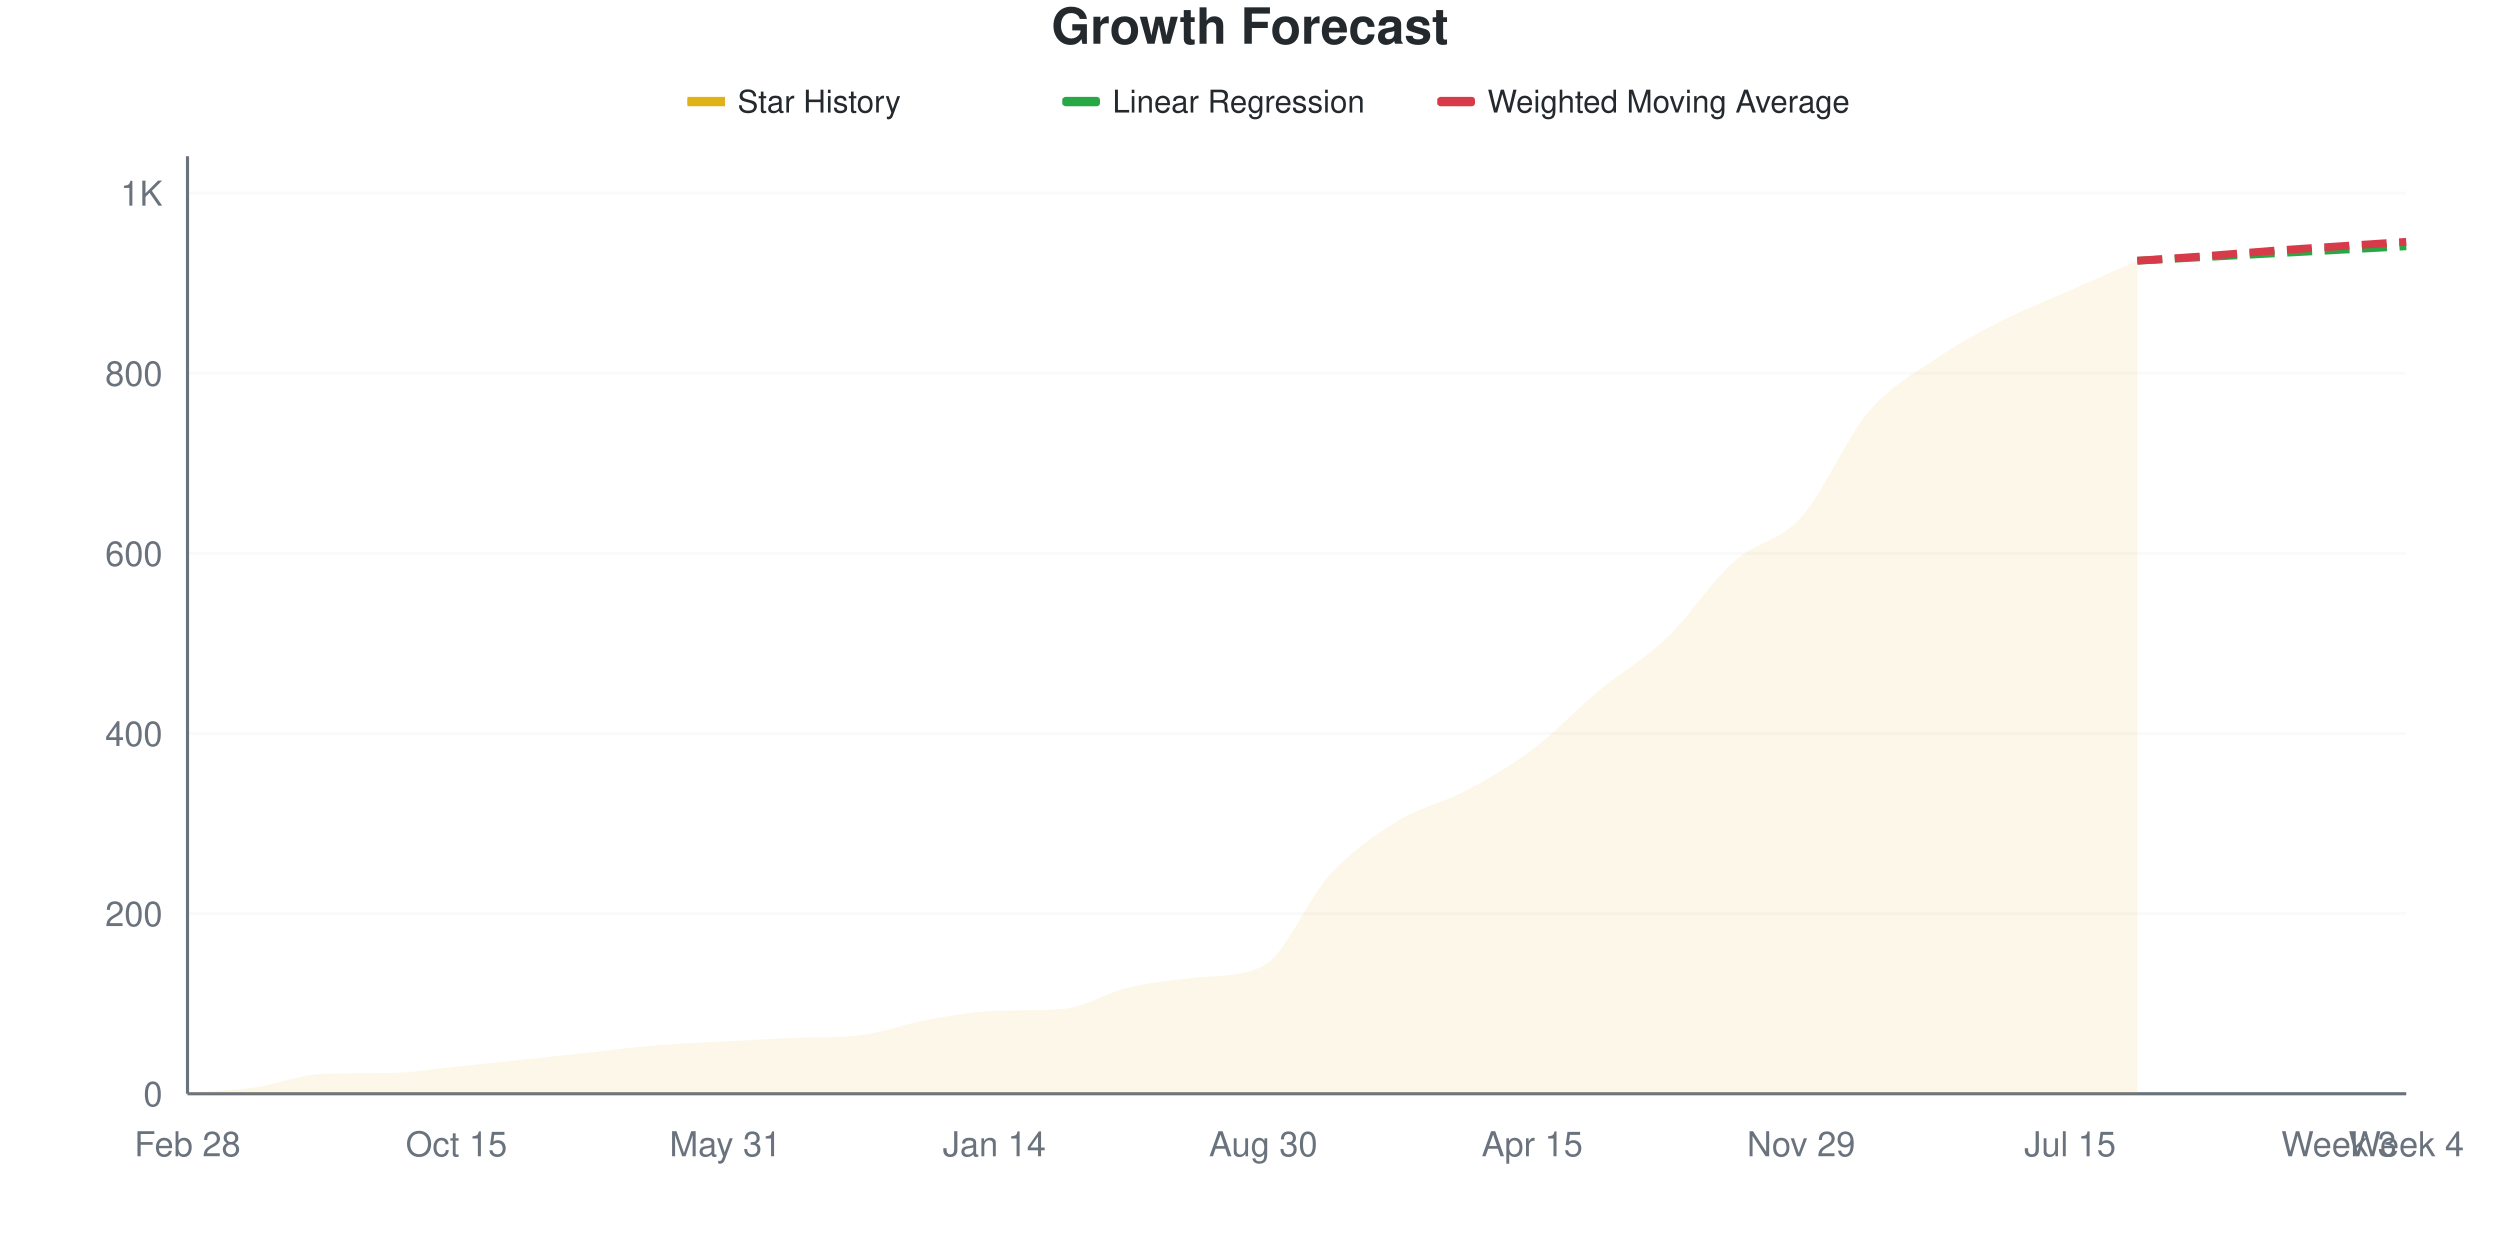
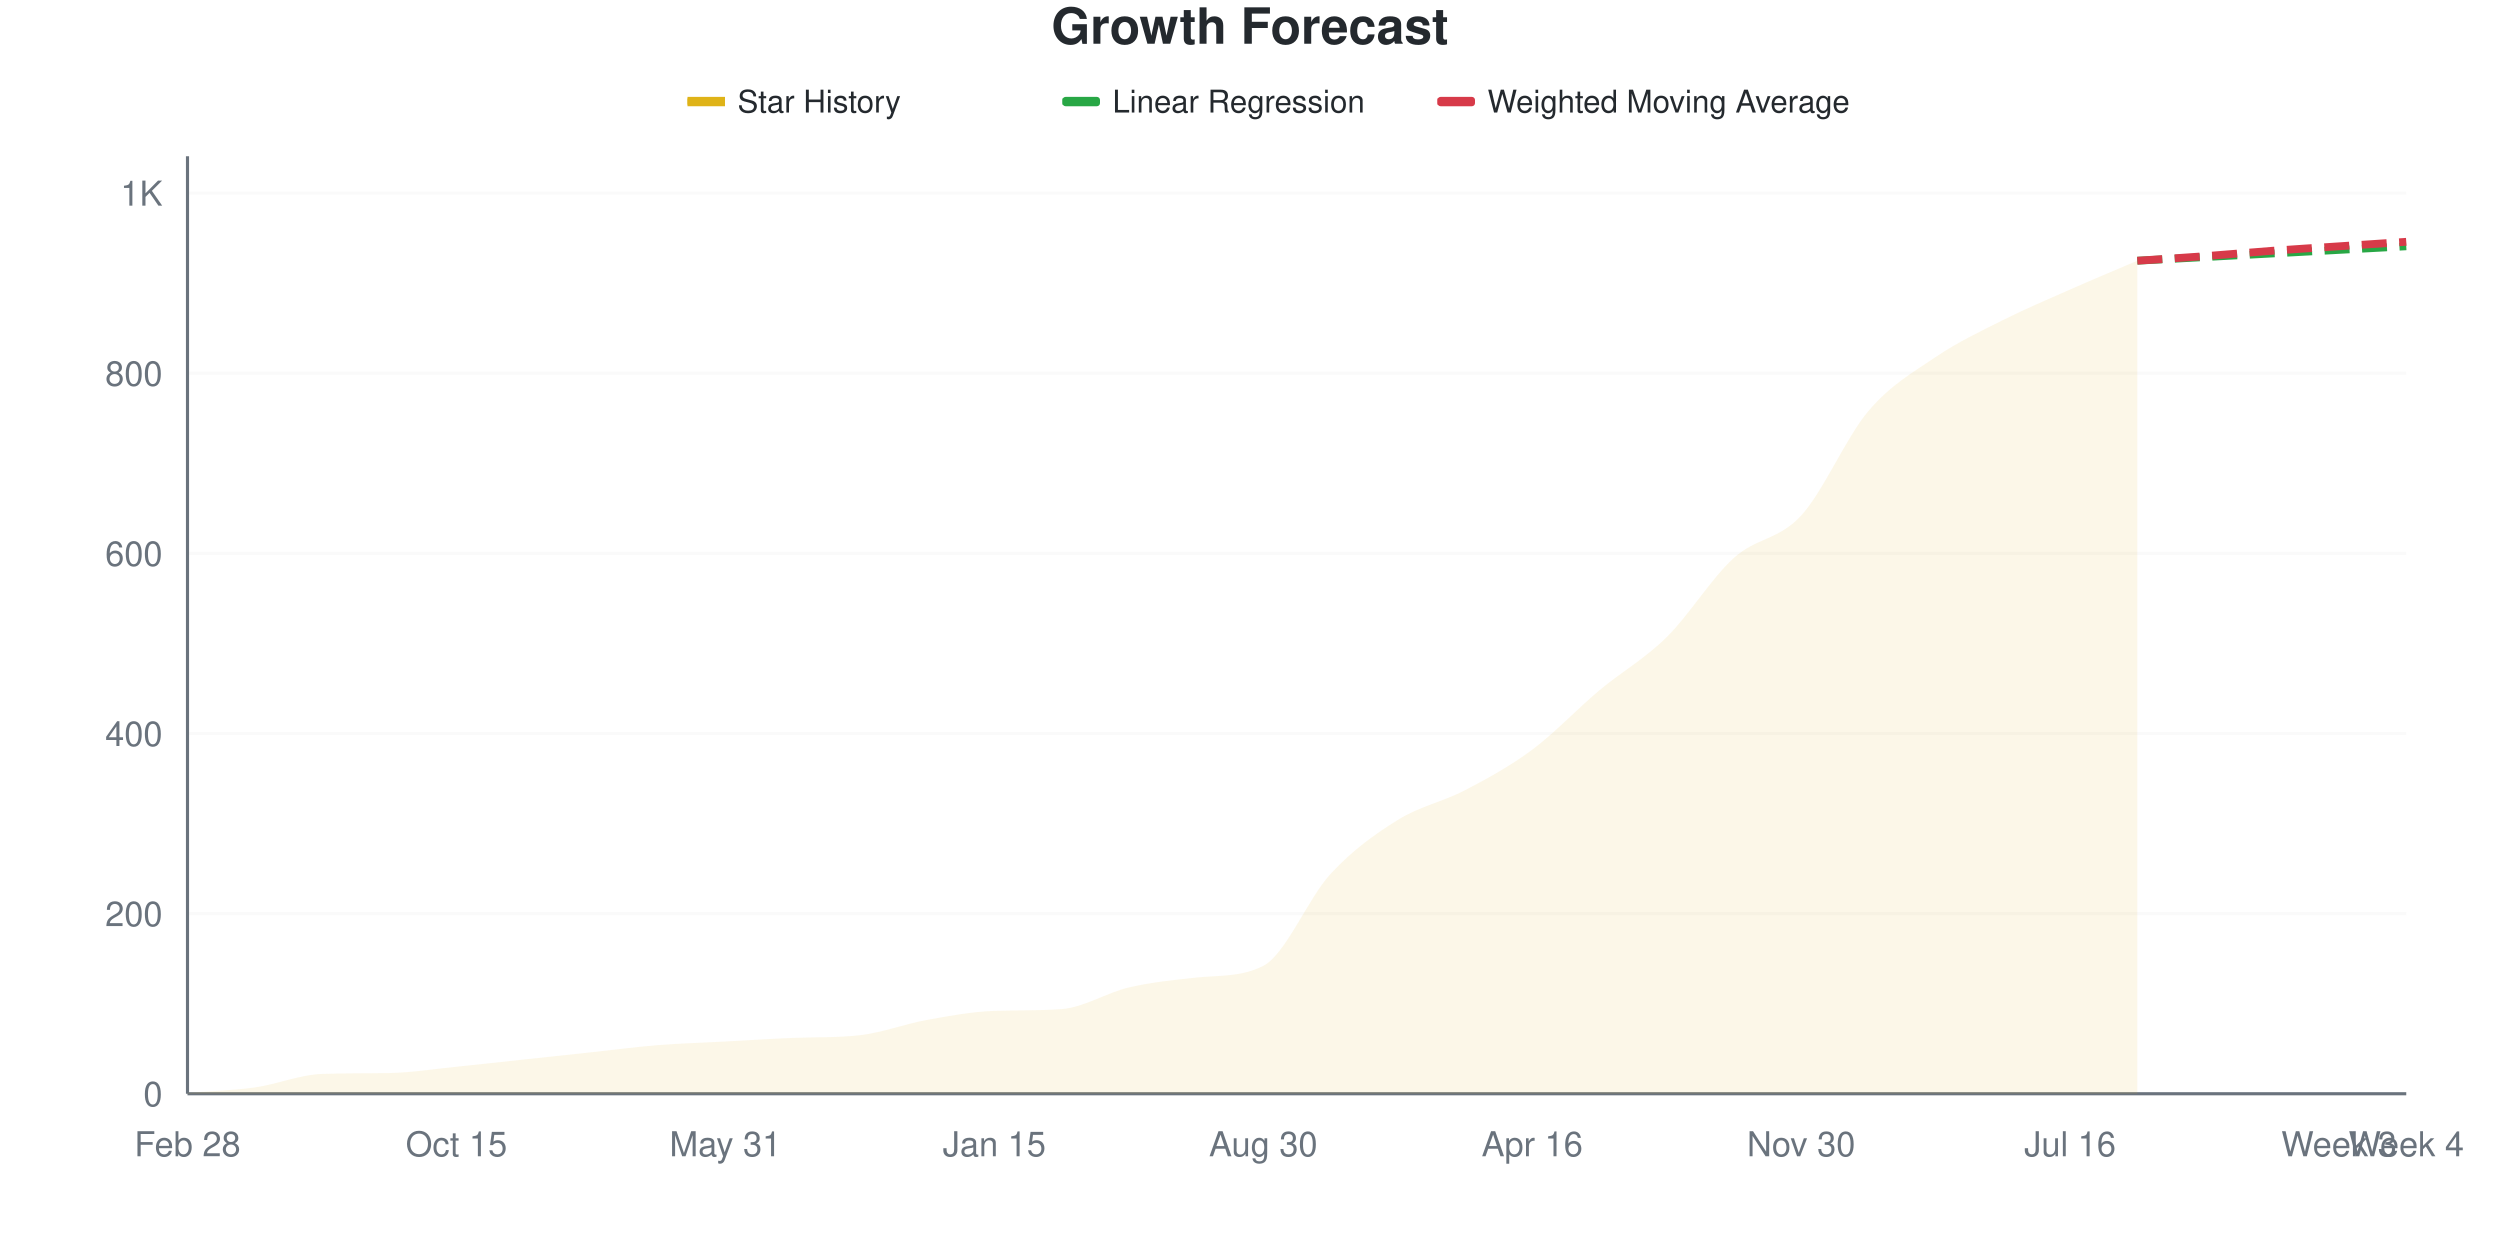
<svg xmlns="http://www.w3.org/2000/svg" viewBox="0 0 800 400" width="800" height="400">
  <style>
    @keyframes drawLine {
      to { stroke-dashoffset: 0; }
    }
    @keyframes fadeInPoint {
      from { opacity: 0; }
      to { opacity: 1; }
    }
    .data-line-0 {
      stroke-dasharray: 1072;
      stroke-dashoffset: 1072;
      animation: drawLine 2s ease-out forwards;
    }
    .data-point {
      opacity: 0;
      animation: fadeInPoint 0.5s ease-out forwards;
    }
    .chart-bg { fill: #fff; }
    .chart-text { fill: #24292e; }
    .chart-muted { fill: #6a737d; }
    .chart-grid { stroke: #eee; }
    .chart-axis { stroke: #6a737d; }
    @media (prefers-color-scheme: dark) {
      .chart-bg { fill: #0d1117; }
      .chart-text { fill: #e6edf3; }
      .chart-muted { fill: #8b949e; }
      .chart-grid { stroke: #21262d; }
      .chart-axis { stroke: #8b949e; }
    }
  </style>
  <rect width="800" height="400" class="chart-bg" />
  <text x="400" y="14" text-anchor="middle" class="chart-text" font-size="16" font-weight="bold" font-family="-apple-system, BlinkMacSystemFont, 'Segoe UI', Helvetica, Arial, sans-serif">Growth Forecast</text>
  <g class="legend">
    <rect x="220" y="31" width="12" height="3" fill="#dfb317" />
    <line x1="220" y1="32.5" x2="232" y2="32.5" stroke="#dfb317" stroke-width="2" />
    <text x="236" y="36" class="chart-text" font-size="10" font-family="-apple-system, BlinkMacSystemFont, 'Segoe UI', Helvetica, Arial, sans-serif">Star History</text>
    <rect x="340" y="31" width="12" height="3" fill="#28a745" rx="1" />
    <line x1="340" y1="32.5" x2="352" y2="32.5" stroke="#28a745" stroke-width="2" stroke-dasharray="4,2" />
    <text x="356" y="36" class="chart-text" font-size="10" font-family="-apple-system, BlinkMacSystemFont, 'Segoe UI', Helvetica, Arial, sans-serif">Linear Regression</text>
    <rect x="460" y="31" width="12" height="3" fill="#d73a49" rx="1" />
    <line x1="460" y1="32.5" x2="472" y2="32.5" stroke="#d73a49" stroke-width="2" stroke-dasharray="4,2" />
    <text x="476" y="36" class="chart-text" font-size="10" font-family="-apple-system, BlinkMacSystemFont, 'Segoe UI', Helvetica, Arial, sans-serif">Weighted Moving Average</text>
  </g>
  <g class="grid">
    <line x1="60" y1="350" x2="770" y2="350" class="chart-grid" stroke-opacity="0.3" />
    <text x="52" y="354" text-anchor="end" class="chart-muted" font-size="11" font-family="-apple-system, BlinkMacSystemFont, 'Segoe UI', Helvetica, Arial, sans-serif">0</text>
    <line x1="60" y1="292.363" x2="770" y2="292.363" class="chart-grid" stroke-opacity="0.3" />
    <text x="52" y="296.363" text-anchor="end" class="chart-muted" font-size="11" font-family="-apple-system, BlinkMacSystemFont, 'Segoe UI', Helvetica, Arial, sans-serif">200</text>
    <line x1="60" y1="234.726" x2="770" y2="234.726" class="chart-grid" stroke-opacity="0.3" />
    <text x="52" y="238.726" text-anchor="end" class="chart-muted" font-size="11" font-family="-apple-system, BlinkMacSystemFont, 'Segoe UI', Helvetica, Arial, sans-serif">400</text>
    <line x1="60" y1="177.089" x2="770" y2="177.089" class="chart-grid" stroke-opacity="0.3" />
    <text x="52" y="181.089" text-anchor="end" class="chart-muted" font-size="11" font-family="-apple-system, BlinkMacSystemFont, 'Segoe UI', Helvetica, Arial, sans-serif">600</text>
    <line x1="60" y1="119.452" x2="770" y2="119.452" class="chart-grid" stroke-opacity="0.3" />
    <text x="52" y="123.452" text-anchor="end" class="chart-muted" font-size="11" font-family="-apple-system, BlinkMacSystemFont, 'Segoe UI', Helvetica, Arial, sans-serif">800</text>
    <line x1="60" y1="61.816" x2="770" y2="61.816" class="chart-grid" stroke-opacity="0.3" />
    <text x="52" y="65.816" text-anchor="end" class="chart-muted" font-size="11" font-family="-apple-system, BlinkMacSystemFont, 'Segoe UI', Helvetica, Arial, sans-serif">1K</text>
  </g>
  <g class="milestones">
    
  </g>
  <g class="x-axis">
    <text x="60" y="370" text-anchor="middle" class="chart-muted" font-size="11" font-family="-apple-system, BlinkMacSystemFont, 'Segoe UI', Helvetica, Arial, sans-serif">Feb 28</text>
    <text x="146.061" y="370" text-anchor="middle" class="chart-muted" font-size="11" font-family="-apple-system, BlinkMacSystemFont, 'Segoe UI', Helvetica, Arial, sans-serif">Oct 15</text>
    <text x="232.121" y="370" text-anchor="middle" class="chart-muted" font-size="11" font-family="-apple-system, BlinkMacSystemFont, 'Segoe UI', Helvetica, Arial, sans-serif">May 31</text>
-     <text x="318.182" y="370" text-anchor="middle" class="chart-muted" font-size="11" font-family="-apple-system, BlinkMacSystemFont, 'Segoe UI', Helvetica, Arial, sans-serif">Jan 14</text>
+     <text x="318.182" y="370" text-anchor="middle" class="chart-muted" font-size="11" font-family="-apple-system, BlinkMacSystemFont, 'Segoe UI', Helvetica, Arial, sans-serif">Jan 15</text>
    <text x="404.242" y="370" text-anchor="middle" class="chart-muted" font-size="11" font-family="-apple-system, BlinkMacSystemFont, 'Segoe UI', Helvetica, Arial, sans-serif">Aug 30</text>
-     <text x="490.303" y="370" text-anchor="middle" class="chart-muted" font-size="11" font-family="-apple-system, BlinkMacSystemFont, 'Segoe UI', Helvetica, Arial, sans-serif">Apr 15</text>
-     <text x="576.364" y="370" text-anchor="middle" class="chart-muted" font-size="11" font-family="-apple-system, BlinkMacSystemFont, 'Segoe UI', Helvetica, Arial, sans-serif">Nov 29</text>
-     <text x="662.424" y="370" text-anchor="middle" class="chart-muted" font-size="11" font-family="-apple-system, BlinkMacSystemFont, 'Segoe UI', Helvetica, Arial, sans-serif">Jul 15</text>
+     <text x="490.303" y="370" text-anchor="middle" class="chart-muted" font-size="11" font-family="-apple-system, BlinkMacSystemFont, 'Segoe UI', Helvetica, Arial, sans-serif">Apr 16</text>
+     <text x="576.364" y="370" text-anchor="middle" class="chart-muted" font-size="11" font-family="-apple-system, BlinkMacSystemFont, 'Segoe UI', Helvetica, Arial, sans-serif">Nov 30</text>
+     <text x="662.424" y="370" text-anchor="middle" class="chart-muted" font-size="11" font-family="-apple-system, BlinkMacSystemFont, 'Segoe UI', Helvetica, Arial, sans-serif">Jul 16</text>
    <text x="748.485" y="370" text-anchor="middle" class="chart-muted" font-size="11" font-family="-apple-system, BlinkMacSystemFont, 'Segoe UI', Helvetica, Arial, sans-serif">Week 3</text>
    <text x="770" y="370" text-anchor="middle" class="chart-muted" font-size="11" font-family="-apple-system, BlinkMacSystemFont, 'Segoe UI', Helvetica, Arial, sans-serif">Week 4</text>
  </g>
  <line x1="60" y1="50" x2="60" y2="350" class="chart-axis" stroke-width="1" />
  <line x1="60" y1="350" x2="770" y2="350" class="chart-axis" stroke-width="1" />
-   <path d="M60,350 L60,349.712 C67.172,349.135 74.343,348.991 81.515,347.983 C88.687,346.974 95.859,343.918 103.03,343.66 C110.202,343.402 117.374,343.501 124.545,343.372 C131.717,343.243 138.889,342.075 146.061,341.354 C153.232,340.634 160.404,339.817 167.576,339.049 C174.747,338.28 181.919,337.512 189.091,336.744 C196.263,335.975 203.434,335.014 210.606,334.438 C217.778,333.862 224.949,333.67 232.121,333.285 C239.293,332.901 246.465,332.418 253.636,332.133 C260.808,331.847 267.98,332.084 275.152,331.268 C282.323,330.452 289.495,327.666 296.667,326.369 C303.838,325.072 311.01,323.729 318.182,323.487 C325.354,323.245 332.525,323.434 339.697,322.911 C346.869,322.387 354.04,317.675 361.212,315.994 C368.384,314.313 375.556,313.59 382.727,312.824 C389.899,312.059 397.071,312.745 404.242,309.078 C411.414,305.41 418.586,287.416 425.758,279.683 C432.929,271.95 440.101,267.099 447.273,262.68 C454.444,258.261 461.616,256.964 468.788,253.17 C475.96,249.376 483.131,245.293 490.303,239.914 C497.475,234.534 504.646,226.849 511.818,220.893 C518.99,214.938 526.162,211.047 533.333,204.179 C540.505,197.31 547.677,186.119 554.848,179.683 C562.02,173.247 569.192,173.535 576.364,165.562 C583.535,157.589 590.707,140.298 597.879,131.844 C605.051,123.391 612.222,119.741 619.394,114.841 C626.566,109.942 633.737,106.1 640.909,102.45 C648.081,98.799 655.253,96.11 662.424,92.939 C669.596,89.769 676.768,86.599 683.939,83.429 L683.939,350 L60,350 Z" fill="#dfb317" fill-opacity="0.1" />
-   <path d="M60,350 L60,349.712 C67.172,349.135 74.343,348.991 81.515,347.983 C88.687,346.974 95.859,343.918 103.03,343.66 C110.202,343.402 117.374,343.501 124.545,343.372 C131.717,343.243 138.889,342.075 146.061,341.354 C153.232,340.634 160.404,339.817 167.576,339.049 C174.747,338.28 181.919,337.512 189.091,336.744 C196.263,335.975 203.434,335.014 210.606,334.438 C217.778,333.862 224.949,333.67 232.121,333.285 C239.293,332.901 246.465,332.418 253.636,332.133 C260.808,331.847 267.98,332.084 275.152,331.268 C282.323,330.452 289.495,327.666 296.667,326.369 C303.838,325.072 311.01,323.729 318.182,323.487 C325.354,323.245 332.525,323.434 339.697,322.911 C346.869,322.387 354.04,317.675 361.212,315.994 C368.384,314.313 375.556,313.59 382.727,312.824 C389.899,312.059 397.071,312.745 404.242,309.078 C411.414,305.41 418.586,287.416 425.758,279.683 C432.929,271.95 440.101,267.099 447.273,262.68 C454.444,258.261 461.616,256.964 468.788,253.17 C475.96,249.376 483.131,245.293 490.303,239.914 C497.475,234.534 504.646,226.849 511.818,220.893 C518.99,214.938 526.162,211.047 533.333,204.179 C540.505,197.31 547.677,186.119 554.848,179.683 C562.02,173.247 569.192,173.535 576.364,165.562 C583.535,157.589 590.707,140.298 597.879,131.844 C605.051,123.391 612.222,119.741 619.394,114.841 C626.566,109.942 633.737,106.1 640.909,102.45 C648.081,98.799 655.253,96.11 662.424,92.939 C669.596,89.769 676.768,86.599 683.939,83.429" fill="none" stroke="#dfb317" stroke-width="2.5" class="data-line-0" />
+   <path d="M60,350 L60,349.712 C67.172,349.135 74.343,348.991 81.515,347.983 C88.687,346.974 95.859,343.918 103.03,343.66 C110.202,343.402 117.374,343.501 124.545,343.372 C131.717,343.243 138.889,342.075 146.061,341.354 C153.232,340.634 160.404,339.817 167.576,339.049 C174.747,338.28 181.919,337.512 189.091,336.744 C196.263,335.975 203.434,335.014 210.606,334.438 C217.778,333.862 224.949,333.67 232.121,333.285 C239.293,332.901 246.465,332.418 253.636,332.133 C260.808,331.847 267.98,332.084 275.152,331.268 C282.323,330.452 289.495,327.666 296.667,326.369 C303.838,325.072 311.01,323.729 318.182,323.487 C325.354,323.245 332.525,323.434 339.697,322.911 C346.869,322.387 354.04,317.675 361.212,315.994 C368.384,314.313 375.556,313.59 382.727,312.824 C389.899,312.059 397.071,312.745 404.242,309.078 C411.414,305.41 418.586,287.464 425.758,279.683 C432.929,271.902 440.101,266.859 447.273,262.392 C454.444,257.925 461.616,256.628 468.788,252.882 C475.96,249.135 483.131,245.245 490.303,239.914 C497.475,234.582 504.646,226.897 511.818,220.893 C518.99,214.89 526.162,210.951 533.333,203.89 C540.505,196.83 547.677,185.014 554.848,178.53 C562.02,172.046 569.192,172.815 576.364,164.986 C583.535,157.157 590.707,140.01 597.879,131.556 C605.051,123.103 612.222,119.116 619.394,114.265 C626.566,109.414 633.737,106.052 640.909,102.45 C648.081,98.847 655.253,95.821 662.424,92.651 C669.596,89.481 676.768,86.503 683.939,83.429 L683.939,350 L60,350 Z" fill="#dfb317" fill-opacity="0.1" />
+   <path d="M60,350 L60,349.712 C67.172,349.135 74.343,348.991 81.515,347.983 C88.687,346.974 95.859,343.918 103.03,343.66 C110.202,343.402 117.374,343.501 124.545,343.372 C131.717,343.243 138.889,342.075 146.061,341.354 C153.232,340.634 160.404,339.817 167.576,339.049 C174.747,338.28 181.919,337.512 189.091,336.744 C196.263,335.975 203.434,335.014 210.606,334.438 C217.778,333.862 224.949,333.67 232.121,333.285 C239.293,332.901 246.465,332.418 253.636,332.133 C260.808,331.847 267.98,332.084 275.152,331.268 C282.323,330.452 289.495,327.666 296.667,326.369 C303.838,325.072 311.01,323.729 318.182,323.487 C325.354,323.245 332.525,323.434 339.697,322.911 C346.869,322.387 354.04,317.675 361.212,315.994 C368.384,314.313 375.556,313.59 382.727,312.824 C389.899,312.059 397.071,312.745 404.242,309.078 C411.414,305.41 418.586,287.464 425.758,279.683 C432.929,271.902 440.101,266.859 447.273,262.392 C454.444,257.925 461.616,256.628 468.788,252.882 C475.96,249.135 483.131,245.245 490.303,239.914 C497.475,234.582 504.646,226.897 511.818,220.893 C518.99,214.89 526.162,210.951 533.333,203.89 C540.505,196.83 547.677,185.014 554.848,178.53 C562.02,172.046 569.192,172.815 576.364,164.986 C583.535,157.157 590.707,140.01 597.879,131.556 C605.051,123.103 612.222,119.116 619.394,114.265 C626.566,109.414 633.737,106.052 640.909,102.45 C648.081,98.847 655.253,95.821 662.424,92.651 C669.596,89.481 676.768,86.503 683.939,83.429" fill="none" stroke="#dfb317" stroke-width="2.5" class="data-line-0" />
  <path d="M683.939,83.429 C691.111,83.045 698.283,82.661 705.455,82.277 C712.626,81.892 719.798,81.508 726.97,81.124 C734.141,80.74 741.313,80.355 748.485,79.971 C755.657,79.587 762.828,79.203 770,78.818" fill="none" stroke="#28a745" stroke-width="2.5" stroke-dasharray="8,4" />
  <path d="M683.939,83.429 C691.111,82.949 698.283,82.517 705.455,81.988 C712.626,81.46 719.798,80.788 726.97,80.259 C734.141,79.731 741.313,79.299 748.485,78.818 C755.657,78.338 762.828,77.858 770,77.378" fill="none" stroke="#d73a49" stroke-width="2.5" stroke-dasharray="8,4" />
  <g class="points">
    <circle cx="60" cy="349.712" r="4" fill="#dfb317" class="data-point" style="animation-delay: 1.50s" />
    <circle cx="81.515" cy="347.983" r="4" fill="#dfb317" class="data-point" style="animation-delay: 1.55s" />
    <circle cx="103.03" cy="343.66" r="4" fill="#dfb317" class="data-point" style="animation-delay: 1.60s" />
    <circle cx="124.545" cy="343.372" r="4" fill="#dfb317" class="data-point" style="animation-delay: 1.65s" />
    <circle cx="146.061" cy="341.354" r="4" fill="#dfb317" class="data-point" style="animation-delay: 1.70s" />
    <circle cx="167.576" cy="339.049" r="4" fill="#dfb317" class="data-point" style="animation-delay: 1.75s" />
    <circle cx="189.091" cy="336.744" r="4" fill="#dfb317" class="data-point" style="animation-delay: 1.80s" />
    <circle cx="210.606" cy="334.438" r="4" fill="#dfb317" class="data-point" style="animation-delay: 1.85s" />
    <circle cx="232.121" cy="333.285" r="4" fill="#dfb317" class="data-point" style="animation-delay: 1.90s" />
    <circle cx="253.636" cy="332.133" r="4" fill="#dfb317" class="data-point" style="animation-delay: 1.95s" />
    <circle cx="275.152" cy="331.268" r="4" fill="#dfb317" class="data-point" style="animation-delay: 2.00s" />
    <circle cx="296.667" cy="326.369" r="4" fill="#dfb317" class="data-point" style="animation-delay: 2.05s" />
    <circle cx="318.182" cy="323.487" r="4" fill="#dfb317" class="data-point" style="animation-delay: 2.10s" />
    <circle cx="339.697" cy="322.911" r="4" fill="#dfb317" class="data-point" style="animation-delay: 2.15s" />
    <circle cx="361.212" cy="315.994" r="4" fill="#dfb317" class="data-point" style="animation-delay: 2.20s" />
    <circle cx="382.727" cy="312.824" r="4" fill="#dfb317" class="data-point" style="animation-delay: 2.25s" />
    <circle cx="404.242" cy="309.078" r="4" fill="#dfb317" class="data-point" style="animation-delay: 2.30s" />
    <circle cx="425.758" cy="279.683" r="4" fill="#dfb317" class="data-point" style="animation-delay: 2.35s" />
-     <circle cx="447.273" cy="262.68" r="4" fill="#dfb317" class="data-point" style="animation-delay: 2.40s" />
-     <circle cx="468.788" cy="253.17" r="4" fill="#dfb317" class="data-point" style="animation-delay: 2.45s" />
+     <circle cx="447.273" cy="262.392" r="4" fill="#dfb317" class="data-point" style="animation-delay: 2.40s" />
+     <circle cx="468.788" cy="252.882" r="4" fill="#dfb317" class="data-point" style="animation-delay: 2.45s" />
    <circle cx="490.303" cy="239.914" r="4" fill="#dfb317" class="data-point" style="animation-delay: 2.50s" />
    <circle cx="511.818" cy="220.893" r="4" fill="#dfb317" class="data-point" style="animation-delay: 2.55s" />
-     <circle cx="533.333" cy="204.179" r="4" fill="#dfb317" class="data-point" style="animation-delay: 2.60s" />
-     <circle cx="554.848" cy="179.683" r="4" fill="#dfb317" class="data-point" style="animation-delay: 2.65s" />
-     <circle cx="576.364" cy="165.562" r="4" fill="#dfb317" class="data-point" style="animation-delay: 2.70s" />
-     <circle cx="597.879" cy="131.844" r="4" fill="#dfb317" class="data-point" style="animation-delay: 2.75s" />
-     <circle cx="619.394" cy="114.841" r="4" fill="#dfb317" class="data-point" style="animation-delay: 2.80s" />
+     <circle cx="533.333" cy="203.89" r="4" fill="#dfb317" class="data-point" style="animation-delay: 2.60s" />
+     <circle cx="554.848" cy="178.53" r="4" fill="#dfb317" class="data-point" style="animation-delay: 2.65s" />
+     <circle cx="576.364" cy="164.986" r="4" fill="#dfb317" class="data-point" style="animation-delay: 2.70s" />
+     <circle cx="597.879" cy="131.556" r="4" fill="#dfb317" class="data-point" style="animation-delay: 2.75s" />
+     <circle cx="619.394" cy="114.265" r="4" fill="#dfb317" class="data-point" style="animation-delay: 2.80s" />
    <circle cx="640.909" cy="102.45" r="4" fill="#dfb317" class="data-point" style="animation-delay: 2.85s" />
-     <circle cx="662.424" cy="92.939" r="4" fill="#dfb317" class="data-point" style="animation-delay: 2.90s" />
+     <circle cx="662.424" cy="92.651" r="4" fill="#dfb317" class="data-point" style="animation-delay: 2.90s" />
    <circle cx="683.939" cy="83.429" r="4" fill="#dfb317" class="data-point" style="animation-delay: 2.95s" />
  </g>
</svg>
